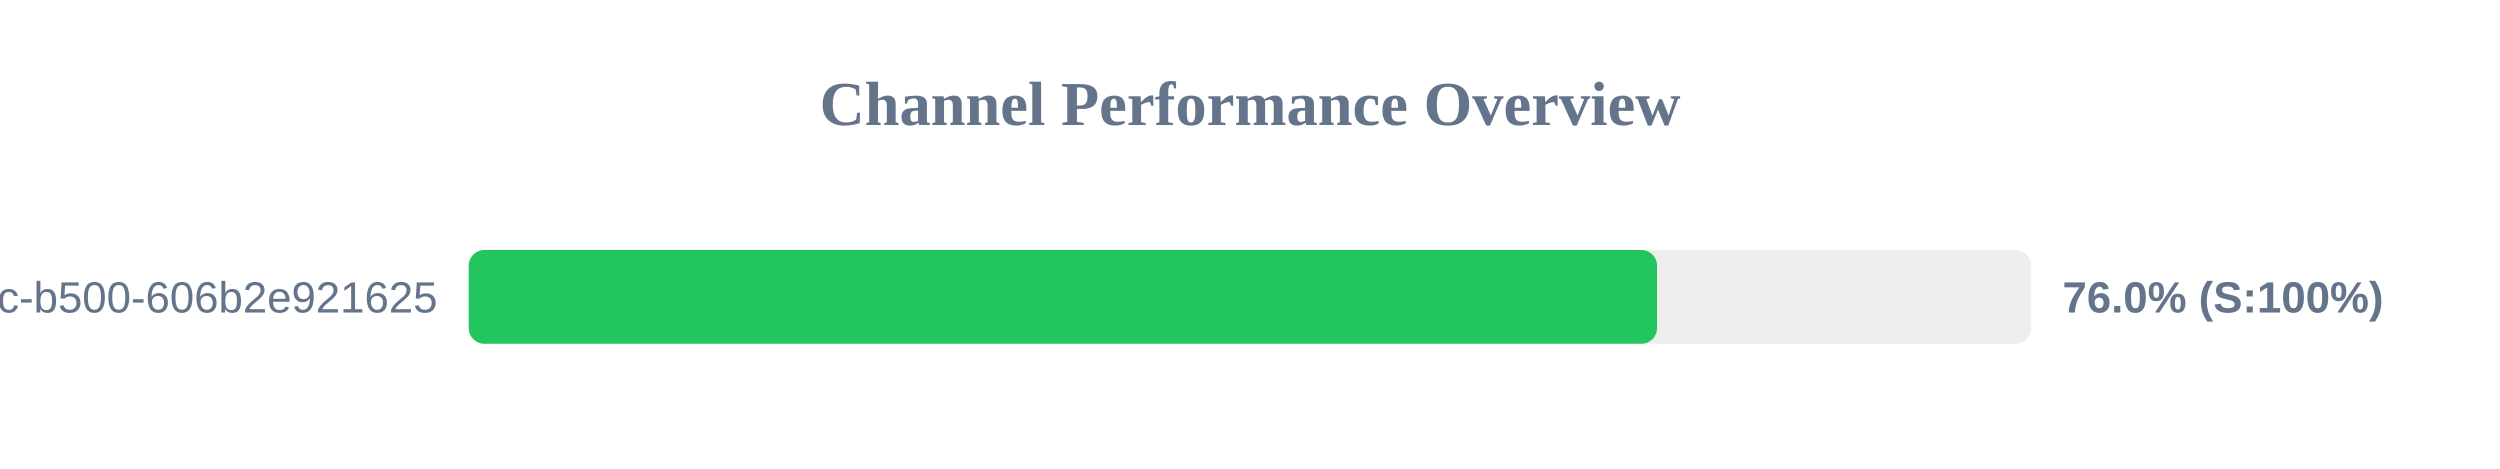
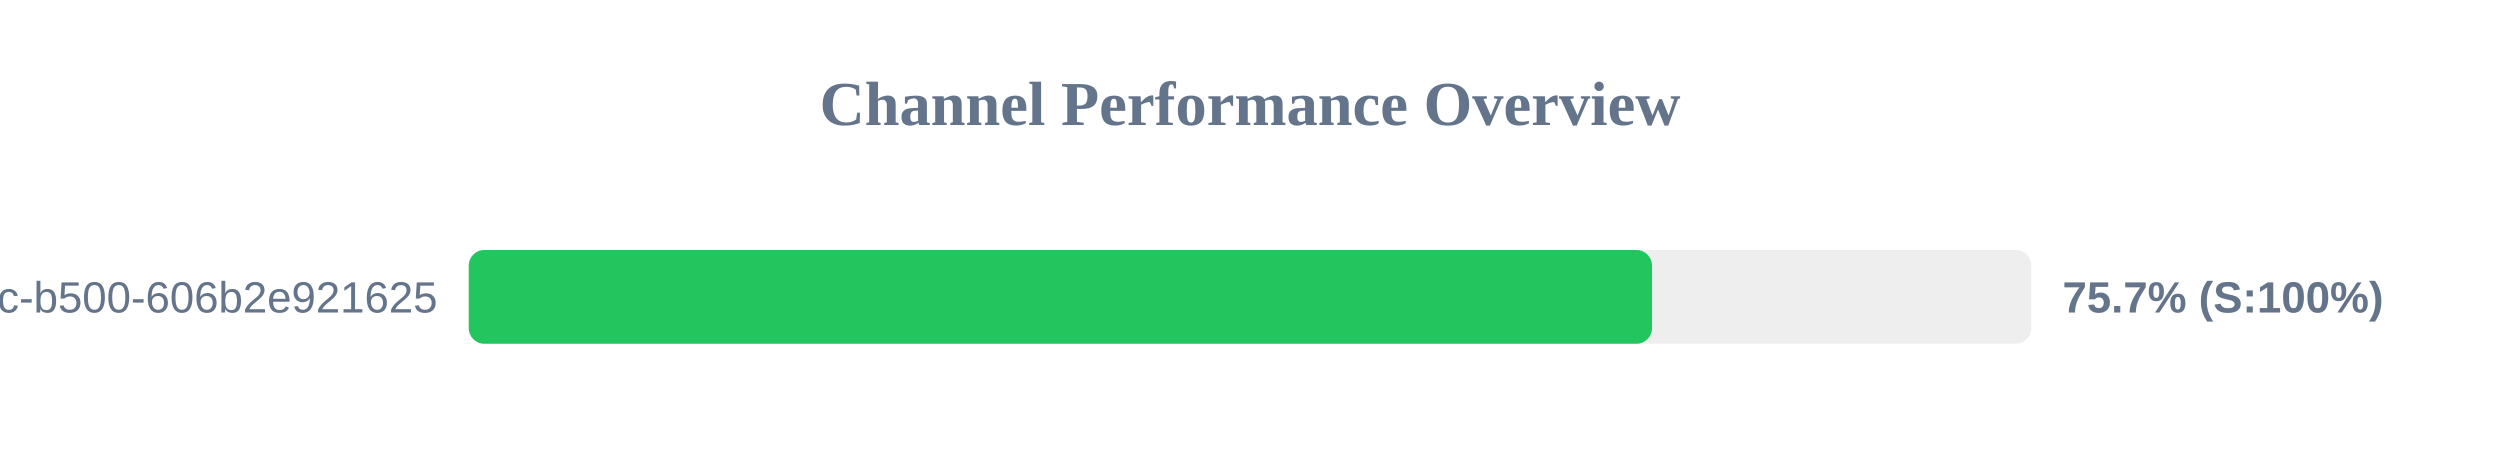
<svg xmlns="http://www.w3.org/2000/svg" width="800" height="150" version="1.1">
  <style>
        .row { font: 14px Arial; fill: #64748b; }
        .score { font: bold 14px Arial; fill: #64748b; }
    </style>
  <text x="400" y="40" text-anchor="middle" font-size="20px" font-weight="bold" fill="#64748b">Channel Performance Overview</text>
  <rect x="150" y="80" width="500" height="30" fill="#eee" rx="5" />
-   <rect x="150" y="80" width="380.25" height="30" fill="#22c55e" rx="5" />
+   <rect x="150" y="80" width="378.65" height="30" fill="#22c55e" rx="5" />
  <text x="140" y="100" text-anchor="end" class="row">?uuid=f901861b-6491-450c-b500-606b2e921625</text>
-   <text x="660" y="100" text-anchor="start" class="score">76.0% (S:100%)</text>
+   <text x="660" y="100" text-anchor="start" class="score">75.7% (S:100%)</text>
</svg>
